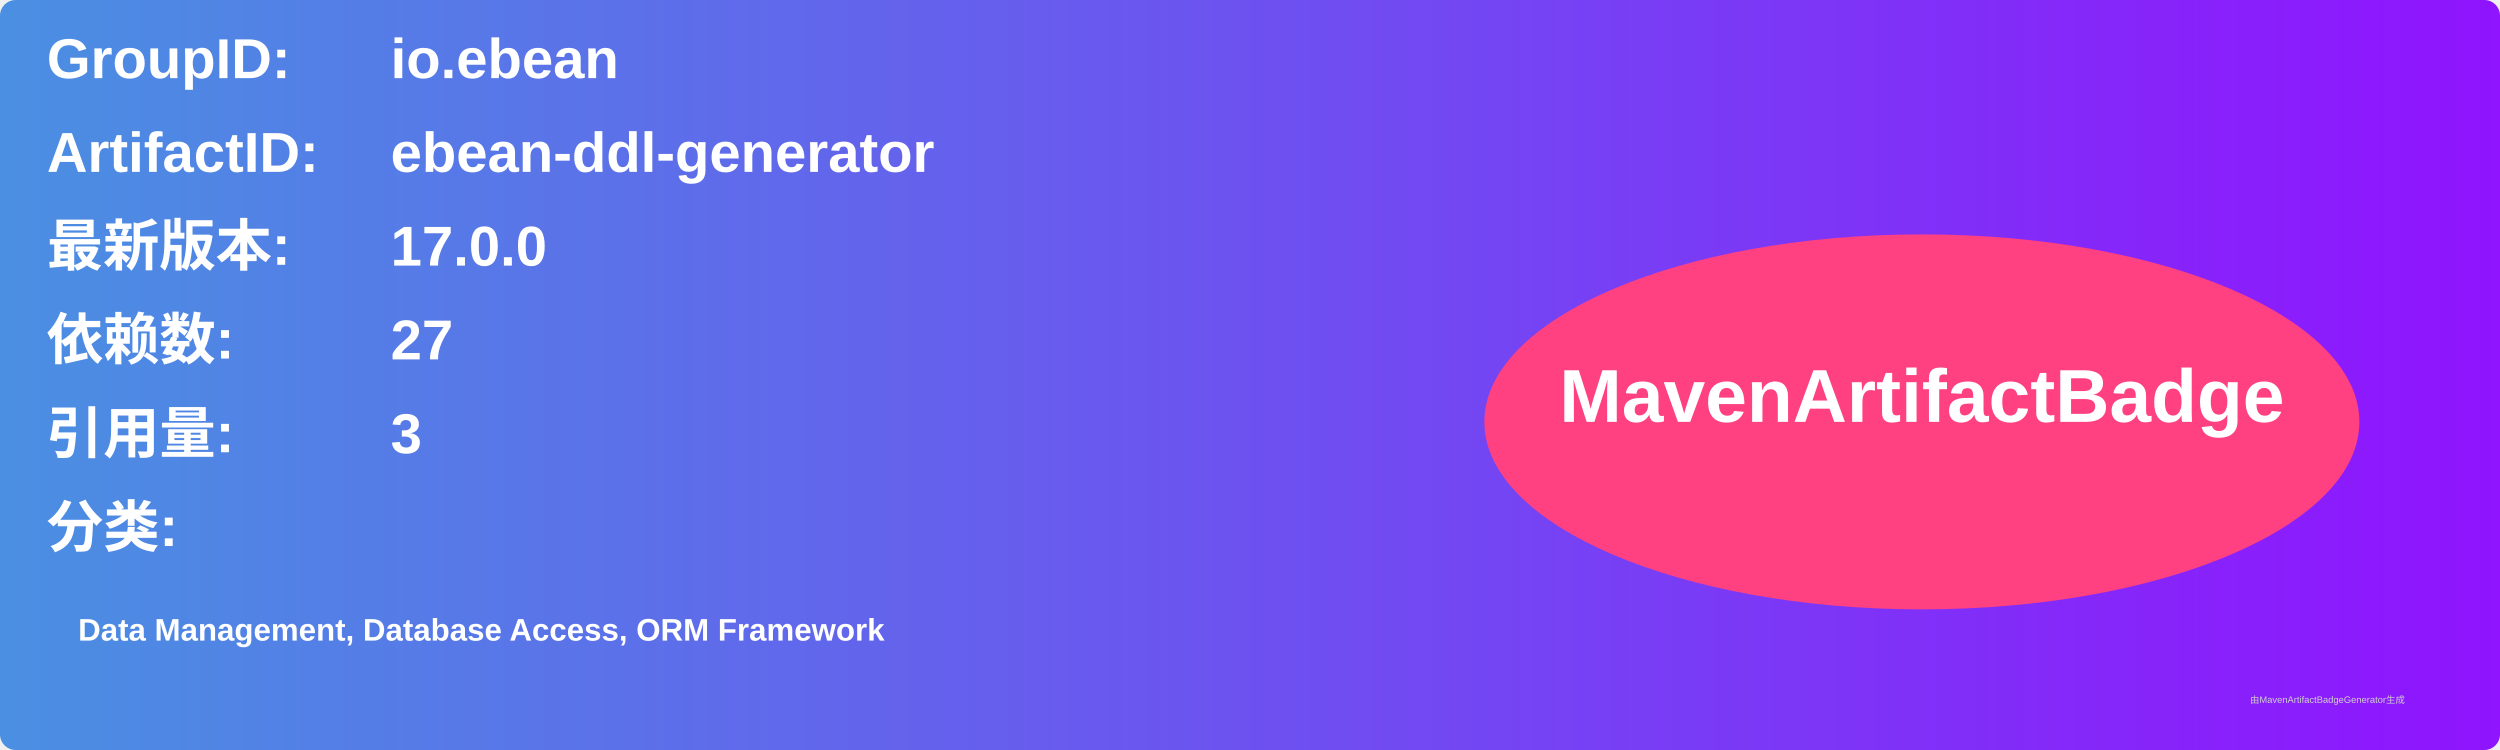
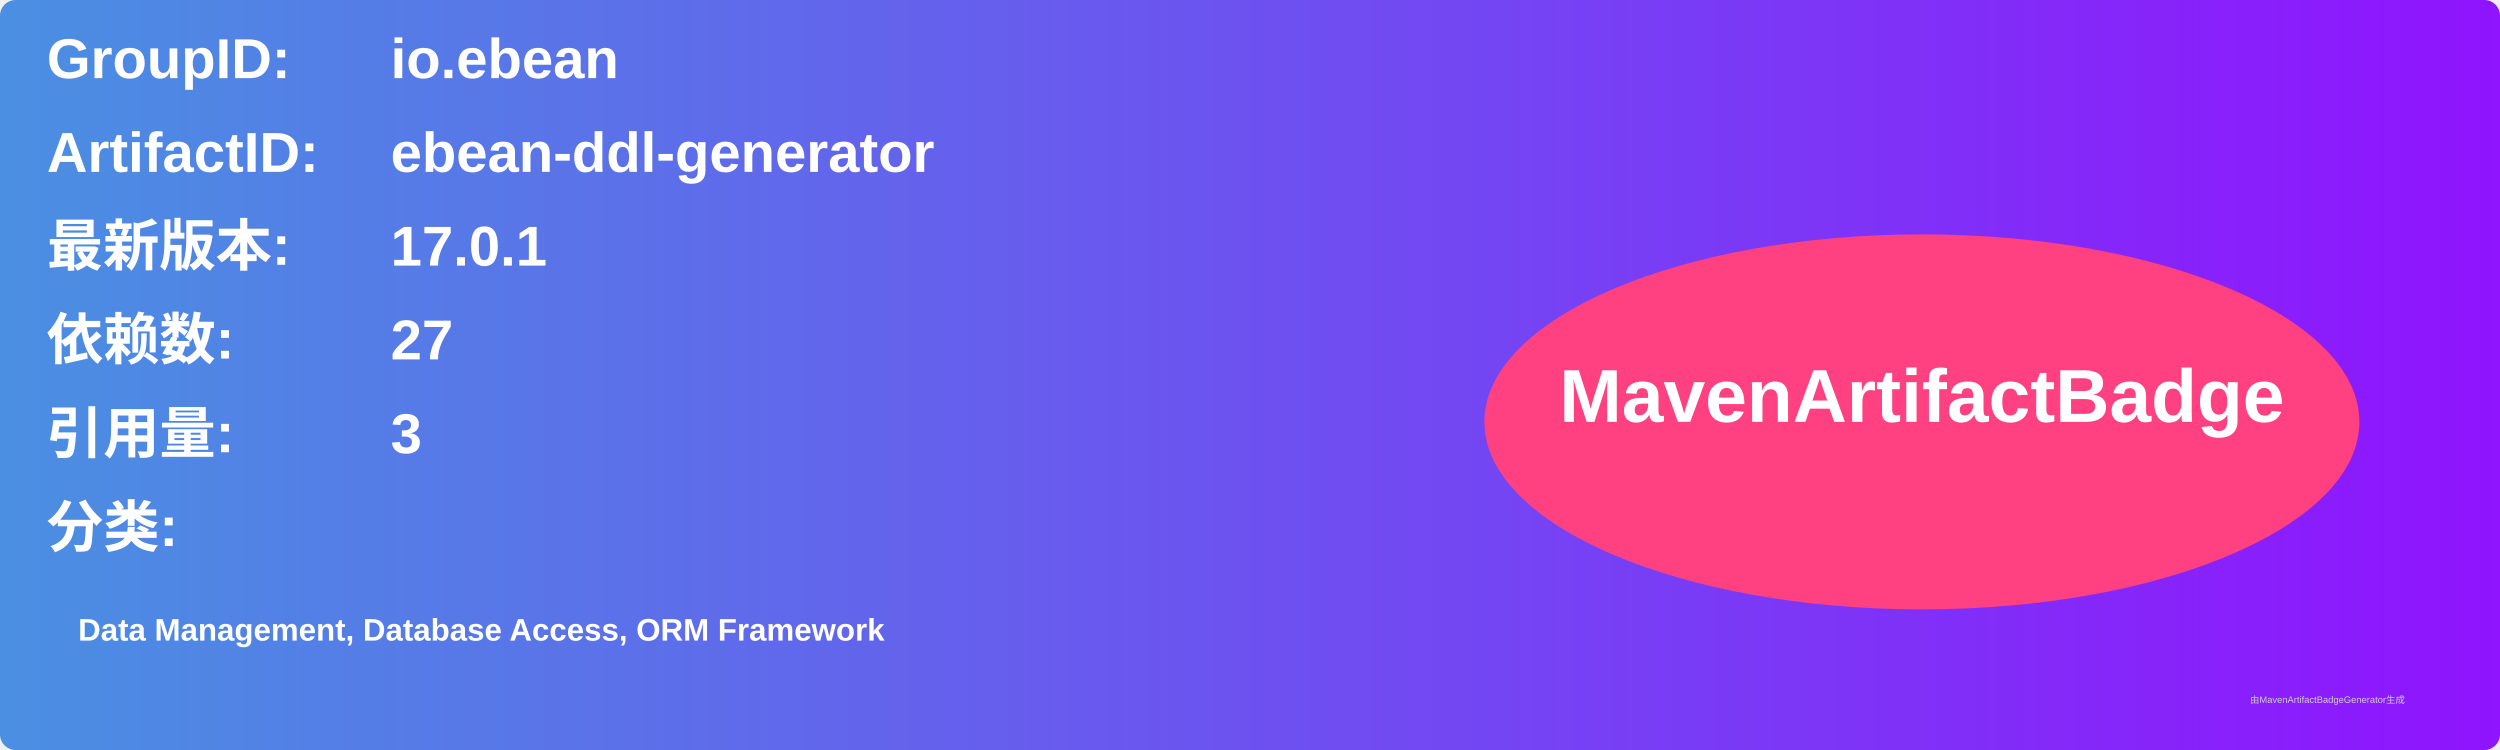
<svg xmlns="http://www.w3.org/2000/svg" width="800" height="240" viewBox="0 0 800 240">
  <linearGradient id="grad" x1="0%" y1="0%" x2="100%" y2="0%">
    <stop offset="0%" stop-color="#4a90e2" />
    <stop offset="100%" stop-color="#9013fe" />
  </linearGradient>
  <rect width="100%" height="100%" rx="5" ry="5" fill="url(#grad)" />
  <g transform="translate(15, 15)">
    <text x="0" y="10" font-family="Arial" font-size="18" fill="white" font-weight="bold" width="260">GroupID:</text>
    <text x="110" y="10" font-family="Arial" font-size="18" fill="white" font-weight="bold" width="460">io.ebean</text>
    <text x="0" y="40" font-family="Arial" font-size="18" fill="white" font-weight="bold" width="260">ArtifactID:</text>
    <text x="110" y="40" font-family="Arial" font-size="18" fill="white" font-weight="bold" width="460">ebean-ddl-generator</text>
    <text x="0" y="70" font-family="Arial" font-size="18" fill="white" font-weight="bold">最新版本:</text>
    <text x="110" y="70" font-family="Arial" font-size="18" fill="white" font-weight="bold">
-       <tspan font-weight="bold">17.0.0</tspan>
+       <tspan font-weight="bold">17.0.1</tspan>
    </text>
    <text x="0" y="100" font-family="Arial" font-size="18" fill="white" font-weight="bold">依赖数: </text>
    <text x="110" y="100" font-family="Arial" font-size="18" fill="white">
      <tspan font-weight="bold">27</tspan>
    </text>
    <text x="0" y="130" font-family="Arial" font-size="18" fill="white" font-weight="bold">引用量: </text>
    <text x="110" y="130" font-family="Arial" font-size="18" fill="white">
      <tspan font-weight="bold">3</tspan>
    </text>
    <text x="0" y="160" font-family="Arial" font-size="18" fill="white" font-weight="bold">分类:</text>
    <text x="10" y="190" font-family="Arial" font-size="10" fill="white">
      <tspan font-weight="bold">Data Management, Database Access, ORM Framework</tspan>
    </text>
    <ellipse cx="600" cy="120" rx="140" ry="60" fill="#ff4081" />
    <text x="600" y="120" text-anchor="middle" font-family="Arial" font-size="24" fill="white" font-weight="bold">MavenArtifactBadge</text>
  </g>
  <text x="720" y="225" font-family="Arial" font-size="3" fill="#d0d0d0">由MavenArtifactBadgeGenerator生成</text>
</svg>
